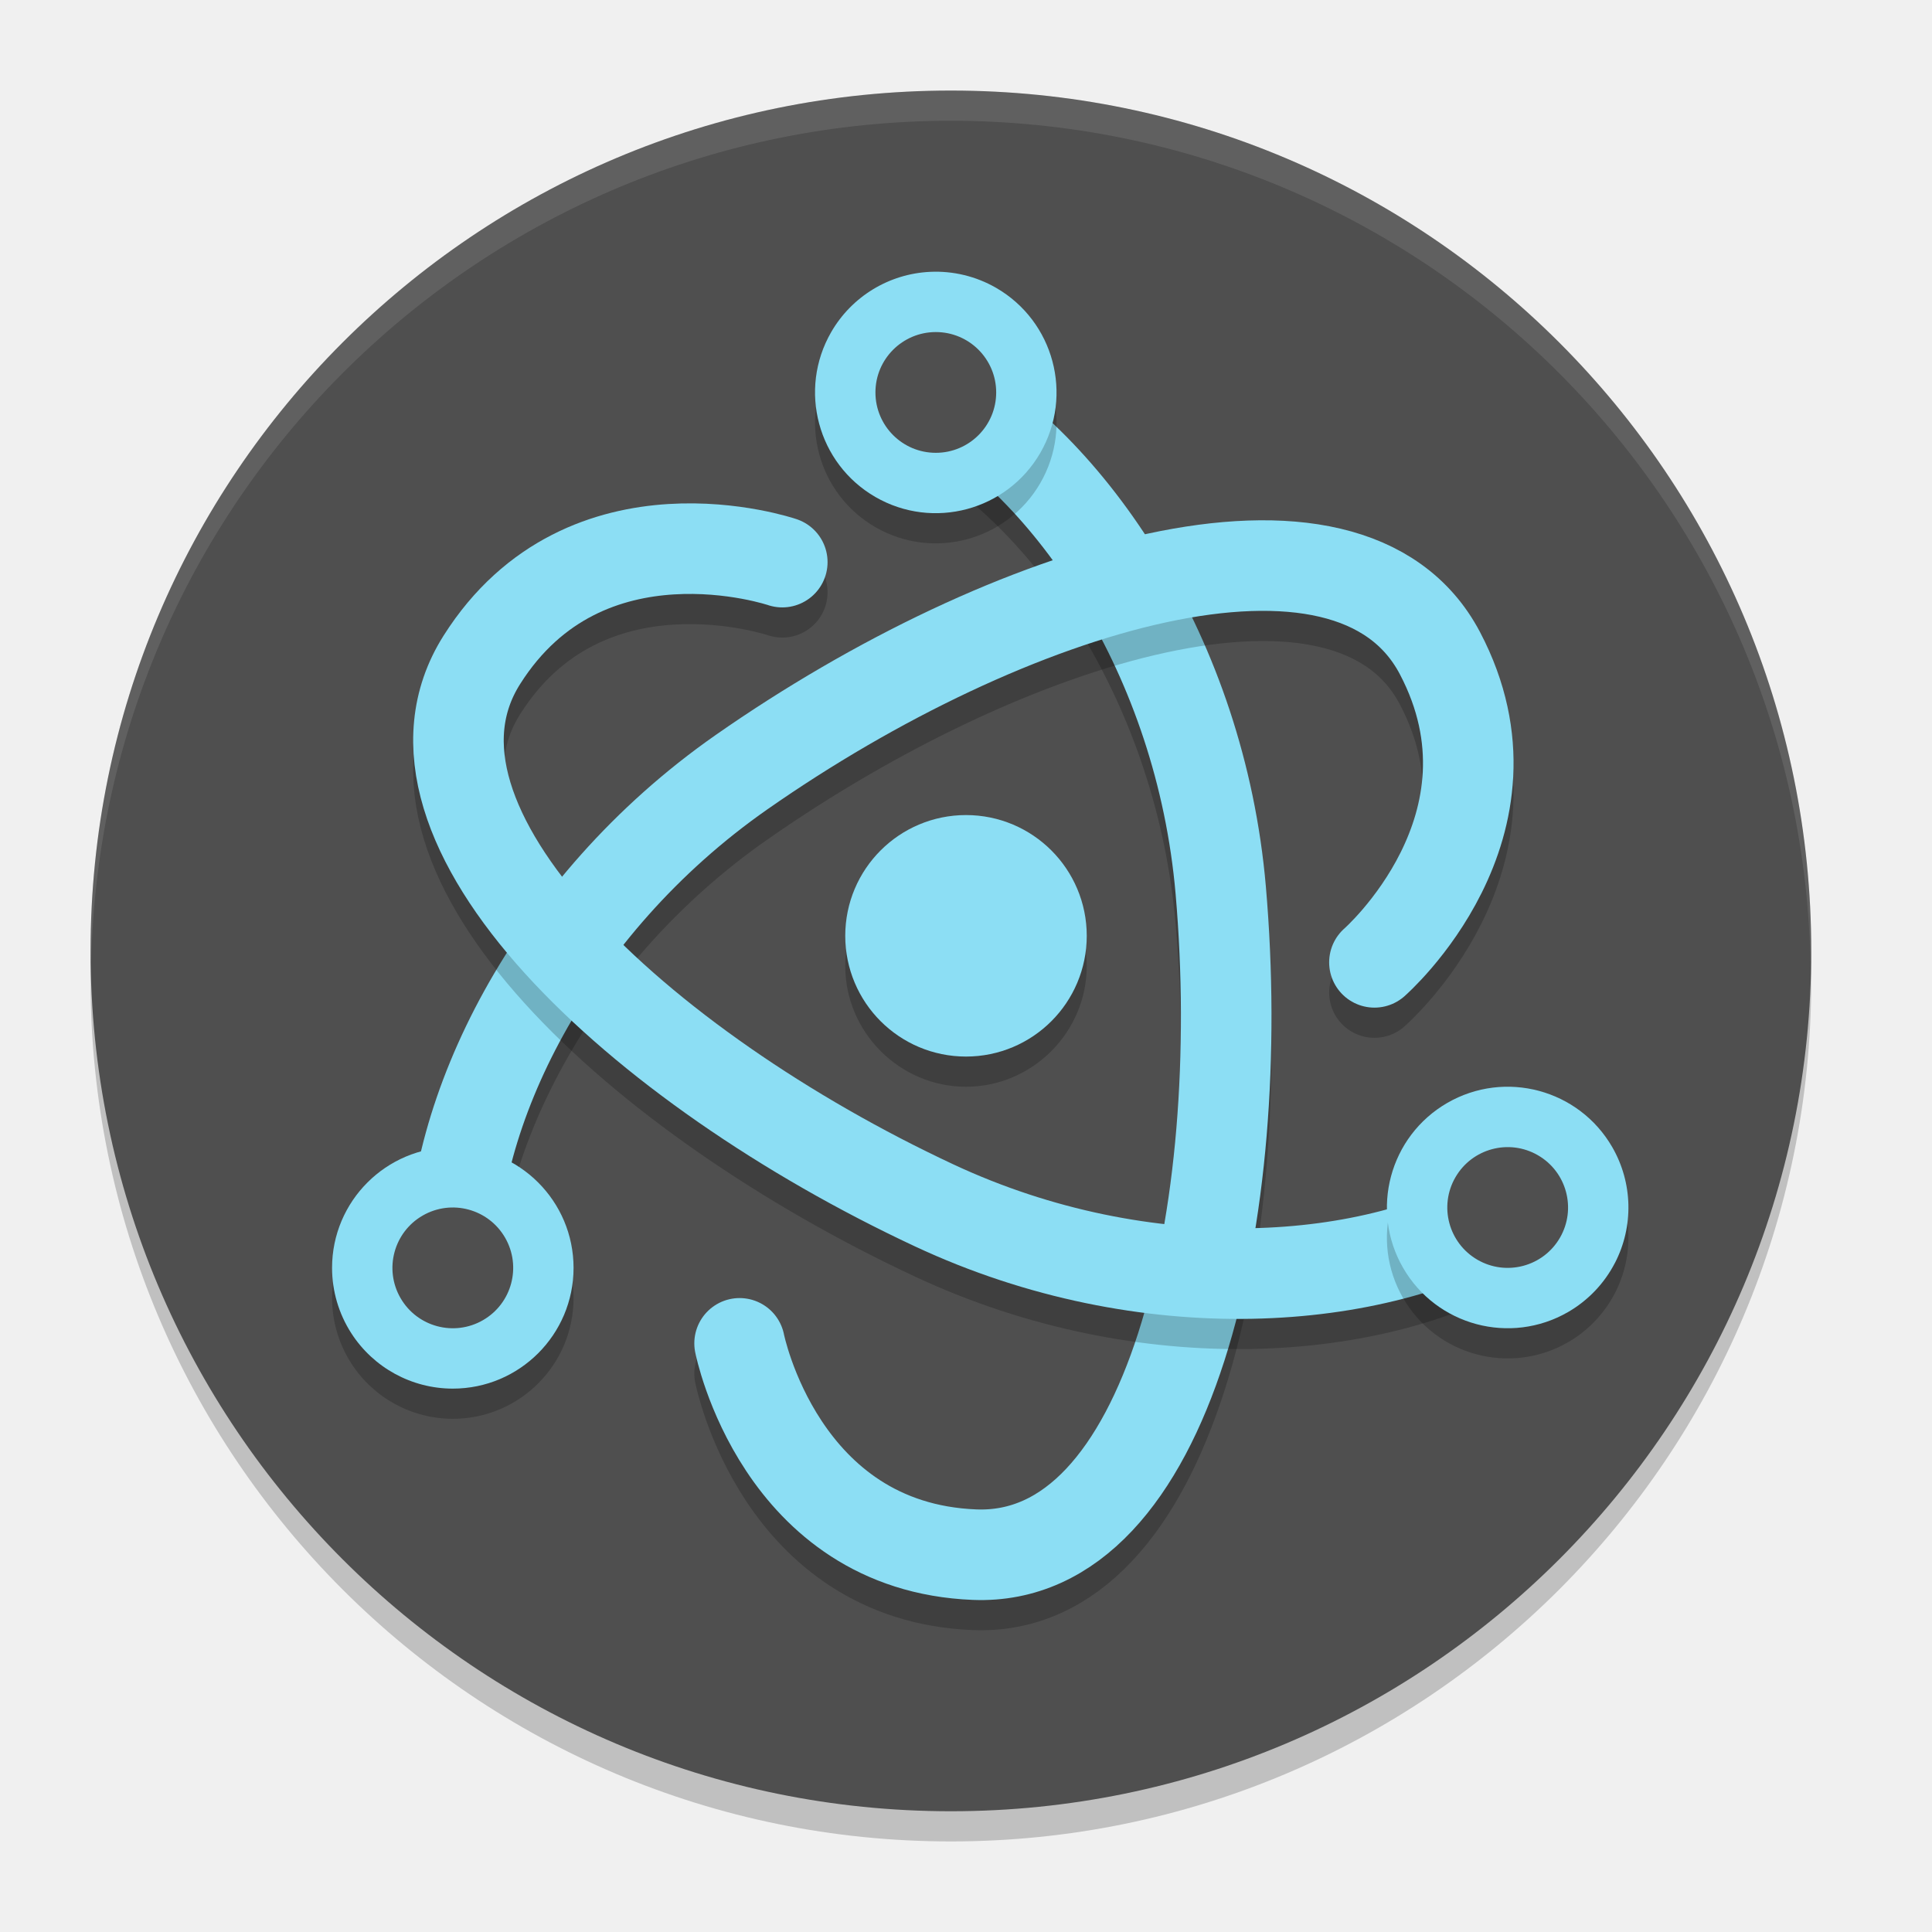
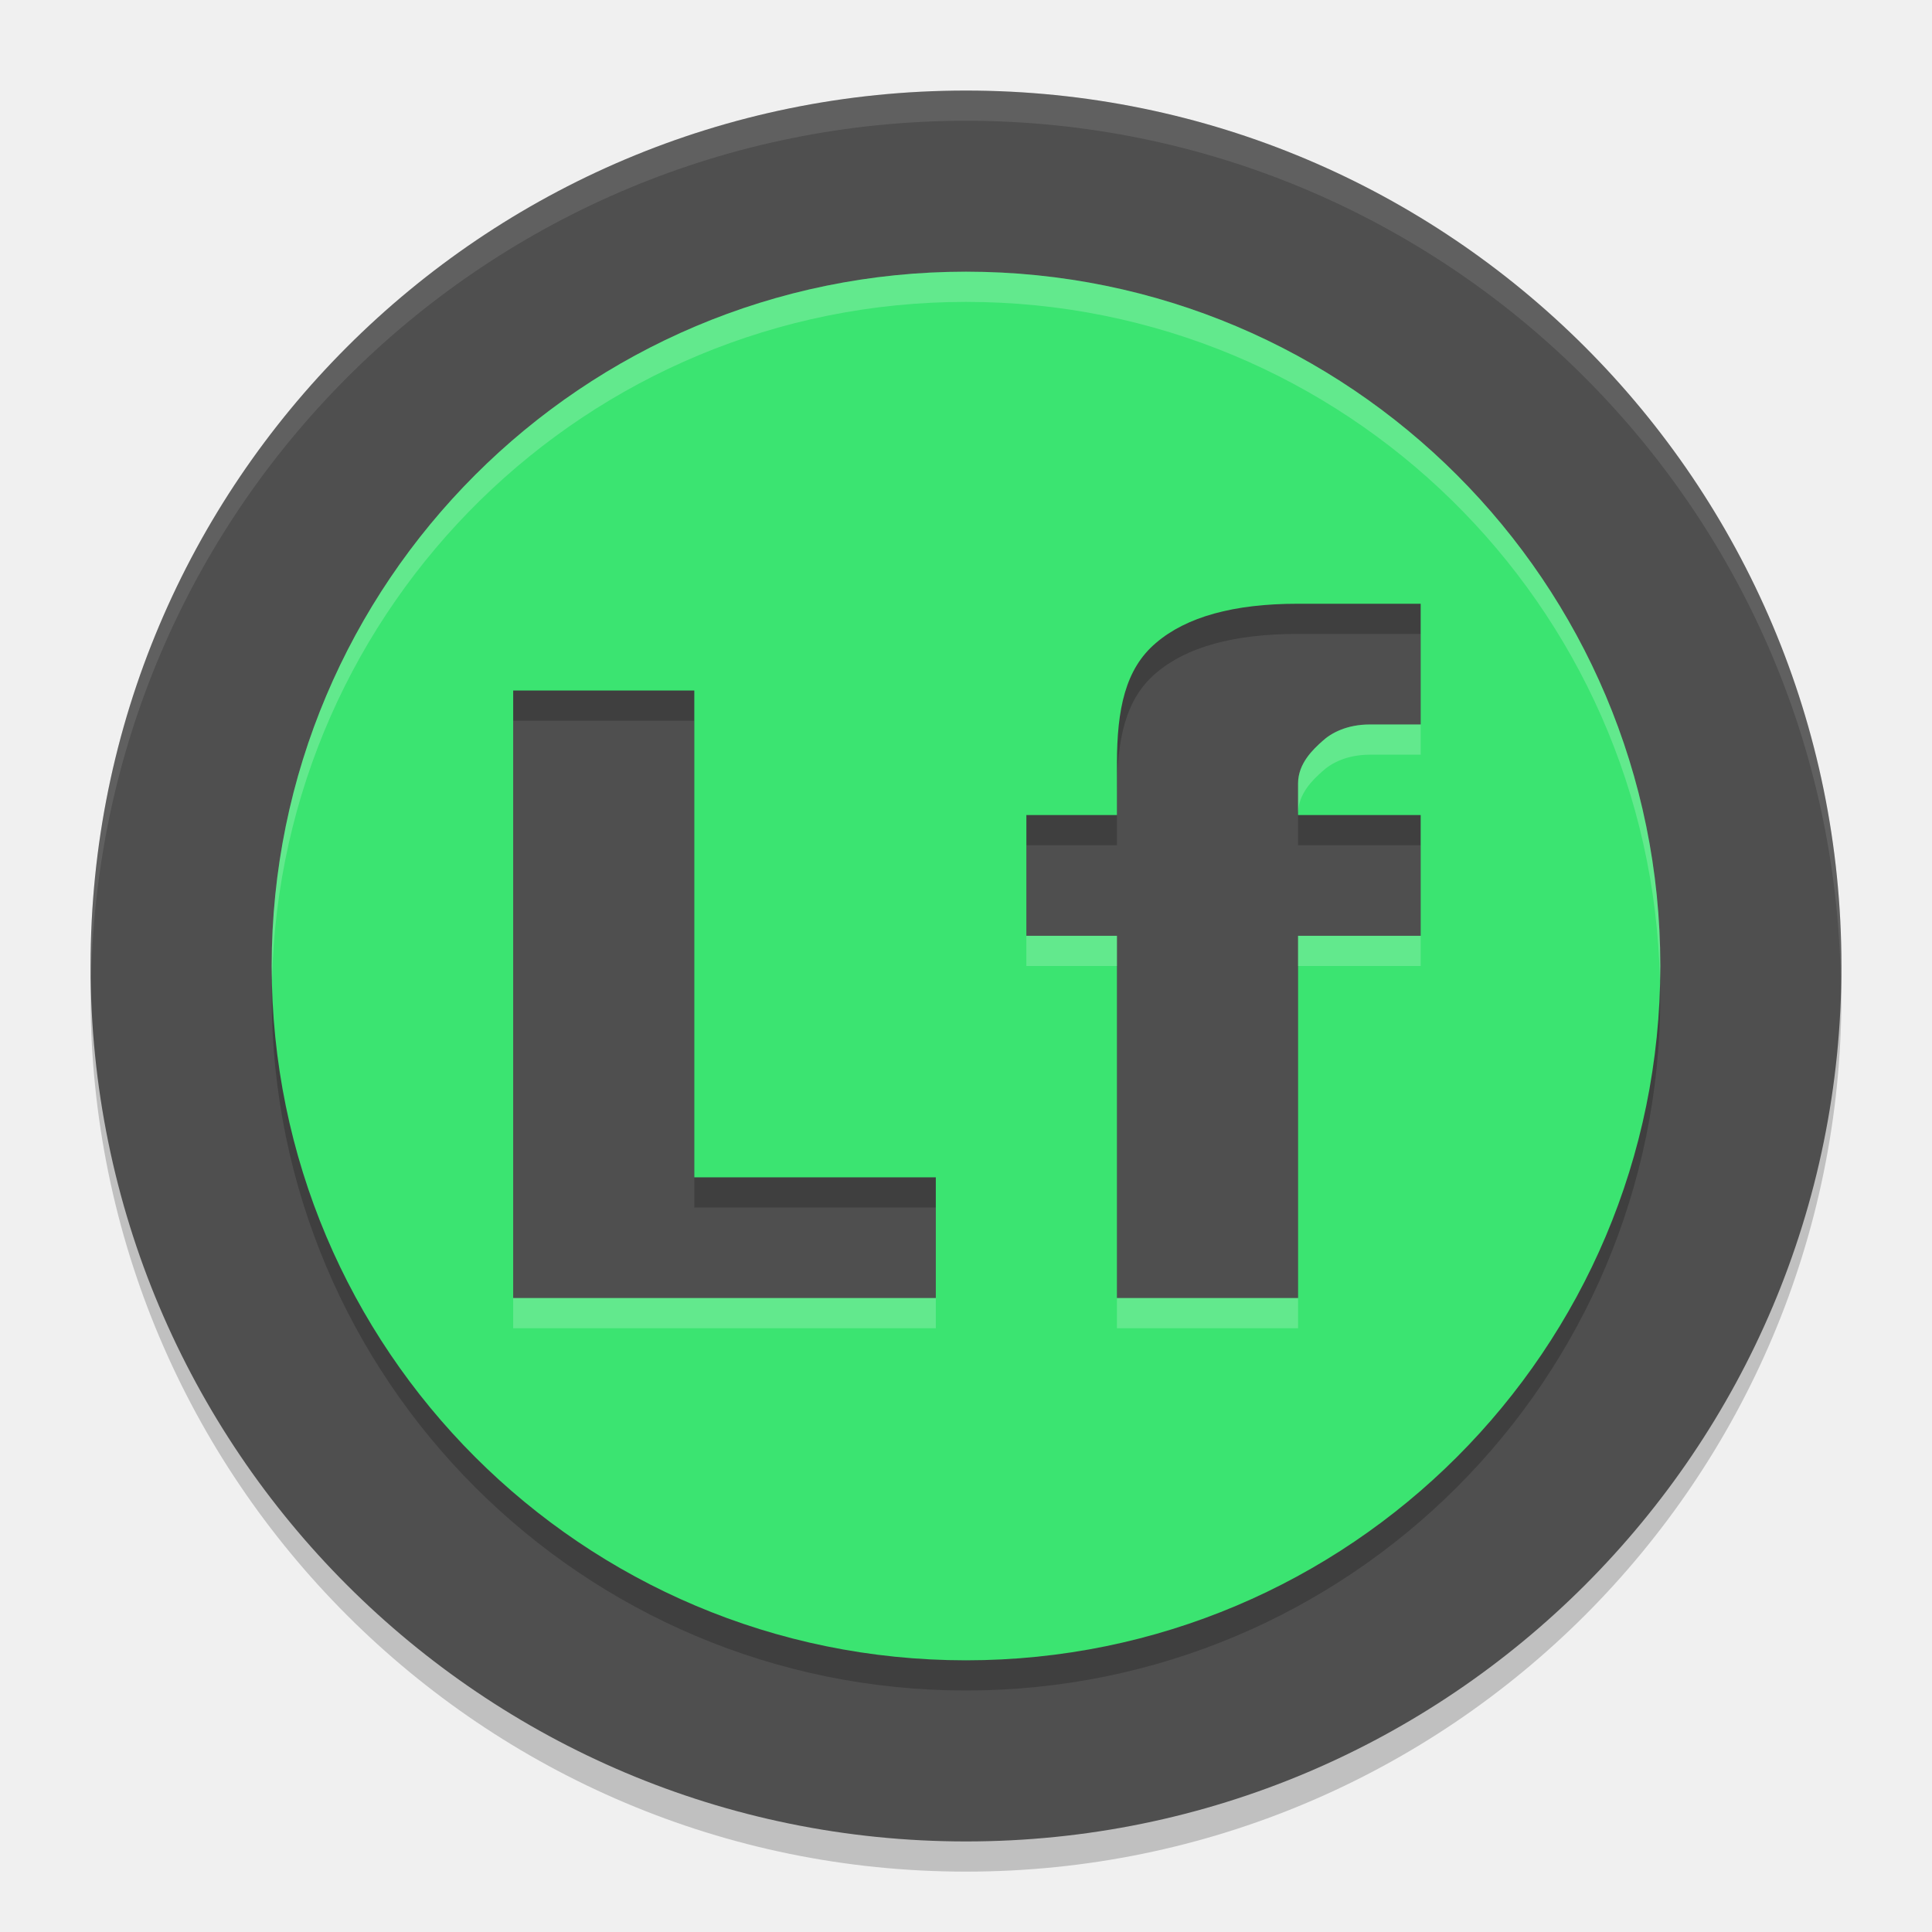
<svg xmlns="http://www.w3.org/2000/svg" width="64" height="64" version="1.1">
-   <path style="opacity:0.2" d="M 31.5,4 A 28.5,28.5 0 0 0 3,32.5 28.5,28.5 0 0 0 31.5,61 28.5,28.5 0 0 0 60,32.5 28.5,28.5 0 0 0 31.5,4 Z" />
-   <path style="fill:#4f4f4f" d="M 31.5,3 A 28.5,28.5 0 0 0 3,31.5 28.5,28.5 0 0 0 31.5,60 28.5,28.5 0 0 0 60,31.5 28.5,28.5 0 0 0 31.5,3 Z" />
-   <path style="opacity:0.2" d="m 32,28 c -2.195,0 -4,1.805 -4,4 0,2.195 1.805,4 4,4 2.195,0 4,-1.805 4,-4 0,-2.195 -1.805,-4 -4,-4 z" />
-   <path style="opacity:0.2;fill:none;stroke:#000000;stroke-width:3;stroke-linecap:round" d="m 24.5,45.5 c 0,0 1.33,6.744 7.785,7 C 38.74,52.756 41.366,41.238 40.439,30.495 39.772,22.761 35.46,16.446 31,14" />
-   <circle style="fill:#8cdef4;stroke:#8cdef4;stroke-width:2.332" cx="32" cy="31" r="2.834" />
-   <path style="fill:none;stroke:#8cdef4;stroke-width:3;stroke-linecap:round" d="m 24.5,44.5 c 0,0 1.33,6.744 7.785,7 C 38.74,51.756 41.366,40.238 40.439,29.495 39.772,21.761 35.46,15.446 31,13" />
-   <path style="opacity:0.2" d="m 30.812,10.005 a 4.001,4.001 0 0 0 -3.277,1.995 4.001,4.001 0 0 0 1.464,5.464 4.001,4.001 0 0 0 5.464,-1.464 4.001,4.001 0 0 0 -1.464,-5.464 4.001,4.001 0 0 0 -2.188,-0.531 z" />
-   <path style="fill:#8cdef4" d="m 30.812,9.005 a 4.001,4.001 0 0 0 -3.277,1.995 4.001,4.001 0 0 0 1.464,5.464 4.001,4.001 0 0 0 5.464,-1.464 4.001,4.001 0 0 0 -1.464,-5.464 4.001,4.001 0 0 0 -2.188,-0.531 z" />
-   <path style="fill:#4f4f4f" d="m 31,11 a 2,2 0 0 0 -2,2 2,2 0 0 0 2,2 2,2 0 0 0 2,-2 2,2 0 0 0 -2,-2 z" />
-   <path style="opacity:0.2;fill:none;stroke:#000000;stroke-width:3;stroke-linecap:round" d="m 45.53,32.879 c 0,0 5.176,-4.523 2.17,-10.242 -3.006,-5.718 -14.294,-2.234 -23.134,3.941 -6.364,4.445 -9.677,11.337 -9.566,16.422" />
-   <path style="fill:none;stroke:#8cdef4;stroke-width:3;stroke-linecap:round" d="m 45.53,31.879 c 0,0 5.176,-4.523 2.17,-10.242 -3.006,-5.718 -14.294,-2.234 -23.134,3.941 -6.364,4.445 -9.677,11.337 -9.566,16.422" />
-   <path style="opacity:0.2" d="M 11.634,45.16 A 4.001,4.001 0 0 0 15,47 a 4.001,4.001 0 0 0 4,-4 4.001,4.001 0 0 0 -4,-4 4.001,4.001 0 0 0 -4,4 4.001,4.001 0 0 0 0.634,2.16 z" />
-   <path style="fill:#8cdef4" d="M 11.634,44.16 A 4.001,4.001 0 0 0 15,46 a 4.001,4.001 0 0 0 4,-4 4.001,4.001 0 0 0 -4,-4 4.001,4.001 0 0 0 -4,4 4.001,4.001 0 0 0 0.634,2.16 z" />
-   <path style="opacity:0.2;fill:none;stroke:#000000;stroke-width:3;stroke-linecap:round" d="m 25.914,19.621 c 0,0 -6.505,-2.22 -9.955,3.242 -3.449,5.462 5.213,13.496 14.98,18.064 7.031,3.289 14.657,2.713 19.005,0.073" />
-   <path style="fill:#4f4f4f" d="m 13.268,43 a 2,2 0 0 0 2.732,0.732 2,2 0 0 0 0.732,-2.732 2,2 0 0 0 -2.732,-0.732 2,2 0 0 0 -0.732,2.732 z" />
-   <path style="fill:none;stroke:#8cdef4;stroke-width:3;stroke-linecap:round" d="m 25.914,18.621 c 0,0 -6.505,-2.22 -9.955,3.242 -3.449,5.462 5.213,13.496 14.98,18.064 7.031,3.289 14.657,2.713 19.005,0.073" />
-   <path style="opacity:0.2" d="m 53.498,42.835 a 4.001,4.001 0 0 0 -0.09,-3.835 4.001,4.001 0 0 0 -5.464,-1.465 4.001,4.001 0 0 0 -1.465,5.464 4.001,4.001 0 0 0 5.464,1.465 4.001,4.001 0 0 0 1.554,-1.629 z" />
-   <path style="fill:#8cdef4" d="m 53.498,41.835 a 4.001,4.001 0 0 0 -0.09,-3.835 4.001,4.001 0 0 0 -5.464,-1.465 4.001,4.001 0 0 0 -1.465,5.464 4.001,4.001 0 0 0 5.464,1.465 4.001,4.001 0 0 0 1.554,-1.629 z" />
-   <path style="fill:#4f4f4f" d="M 51.676,41 A 2,2 0 0 0 50.944,38.268 2,2 0 0 0 48.212,39 2,2 0 0 0 48.944,41.732 2,2 0 0 0 51.676,41 Z" />
-   <path style="fill:#ffffff;opacity:0.1" d="M 31.5 3 A 28.5 28.5 0 0 0 3 31.5 A 28.5 28.5 0 0 0 3.021 31.918 A 28.5 28.5 0 0 1 31.5 4 A 28.5 28.5 0 0 1 59.979 32.082 A 28.5 28.5 0 0 0 60 31.5 A 28.5 28.5 0 0 0 31.5 3 z" />
+   <path style="opacity:0.2" d="M 32,4 A 29,29 0 0 0 3,33 29,29 0 0 0 32,62 29,29 0 0 0 61,33 29,29 0 0 0 32,4 Z" />
+   <path style="fill:#4f4f4f" d="M 32,3 A 29,29 0 0 0 3,32 29,29 0 0 0 32,61 29,29 0 0 0 61,32 29,29 0 0 0 32,3 Z" />
+   <path style="opacity:0.2" d="M 32,10 C 19.297,10 9,20.297 9,33 9,45.703 19.297,56 32,56 44.703,56 55,45.703 55,33 55,20.297 44.703,10 32,10 Z M 42.988,21 H 47.062 v 3.999 h -1.684 c -0.753,0 -1.277,0.276 -1.574,0.552 C 43.507,25.818 43,26.284 43,26.954 V 28 h 4.062 v 4 H 43 V 44 H 37 V 32 h -3 v -4 h 3 v -1.707 c 0,-1.803 0.278,-3.135 1.289,-3.992 1.011,-0.867 2.578,-1.301 4.699,-1.301 z M 17,23.875 h 6 V 40 h 8 v 4 H 17 Z" />
+   <path style="fill:#3be471" d="M 32,9 C 19.297,9 9,19.297 9,32 9,44.703 19.297,55 32,55 44.703,55 55,44.703 55,32 55,19.297 44.703,9 32,9 Z M 42.988,20 H 47.062 v 3.999 h -1.684 c -0.753,0 -1.277,0.276 -1.574,0.552 C 43.507,24.818 43,25.284 43,25.954 V 27 h 4.062 v 4 H 43 V 43 H 37 V 31 h -3 v -4 h 3 v -1.707 c 0,-1.803 0.278,-3.135 1.289,-3.992 1.011,-0.867 2.578,-1.301 4.699,-1.301 z M 17,22.875 h 6 V 39 h 8 v 4 H 17 Z" />
+   <path style="opacity:0.1;fill:#ffffff" d="M 32 3 A 29 29 0 0 0 3 32 A 29 29 0 0 0 3.021 32.408 A 29 29 0 0 1 32 4 A 29 29 0 0 1 60.979 32.574 A 29 29 0 0 0 61 32 A 29 29 0 0 0 32 3 z" />
+   <path style="fill:#ffffff;opacity:0.2" d="M 32 9 C 19.297 9 9 19.297 9 32 C 9 32.168 9.008 32.333 9.012 32.5 C 9.279 20.029 19.465 10 32 10 C 44.535 10 54.721 20.029 54.988 32.5 C 54.992 32.333 55 32.168 55 32 C 55 19.297 44.703 9 32 9 z M 45.379 24 C 44.625 24 44.102 24.275 43.805 24.551 C 43.507 24.817 43 25.283 43 25.953 L 43 26.953 C 43 26.283 43.507 25.817 43.805 25.551 C 44.102 25.275 44.625 25 45.379 25 L 47.062 25 L 47.062 24 L 45.379 24 z M 34 31 L 34 32 L 37 32 L 37 31 L 34 31 z M 43 31 L 43 32 L 47.062 32 L 47.062 31 L 43 31 z M 17 43 L 17 44 L 31 44 L 31 43 L 17 43 z M 37 43 L 37 44 L 43 44 L 43 43 L 37 43 z" />
</svg>
